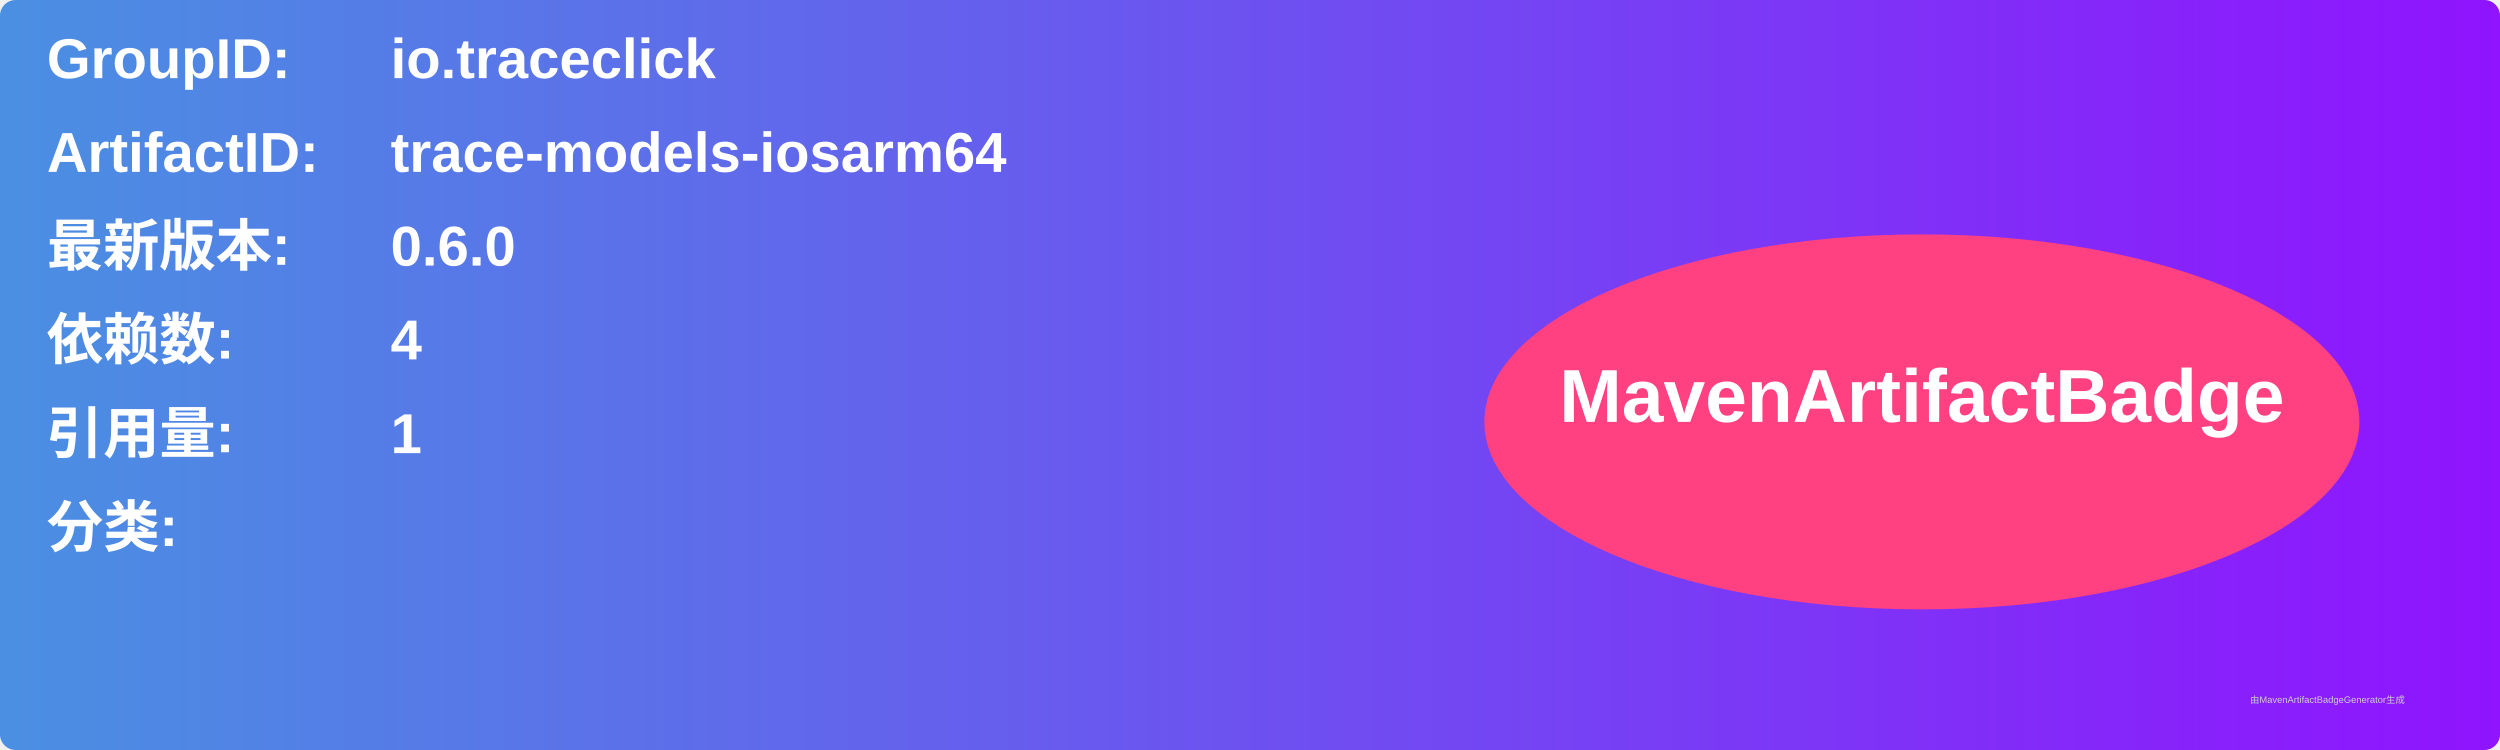
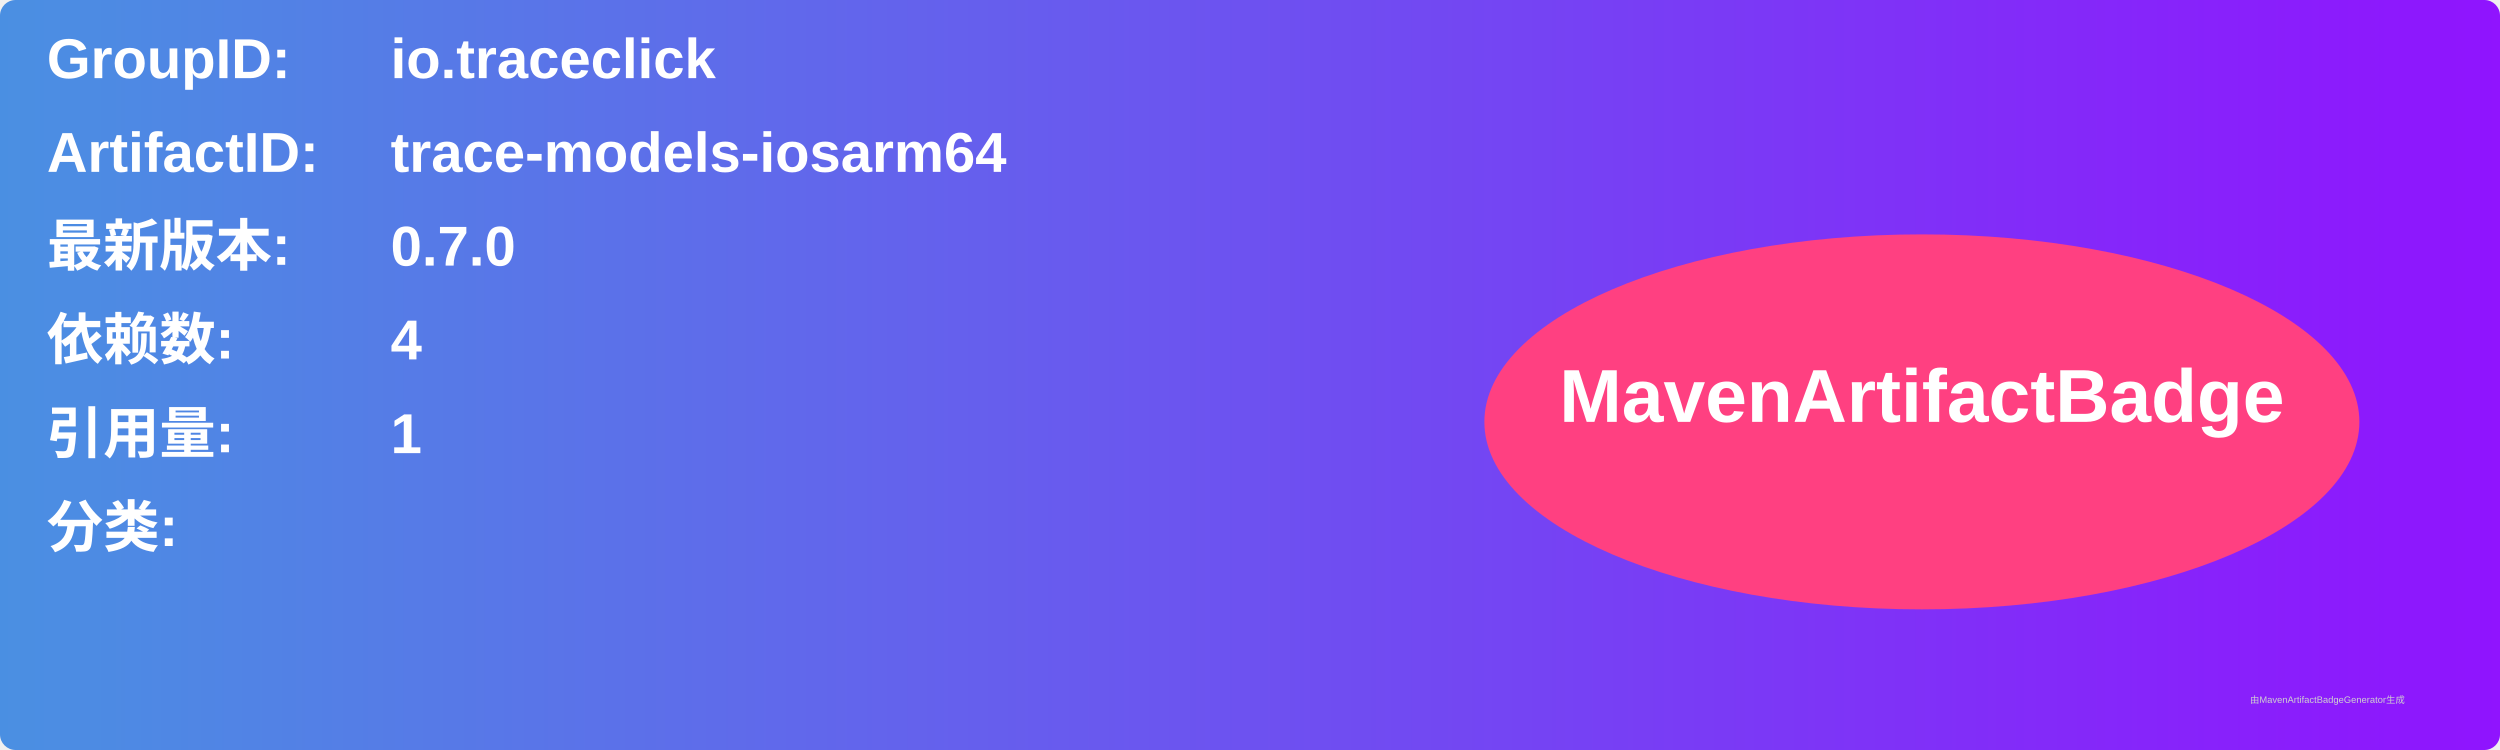
<svg xmlns="http://www.w3.org/2000/svg" width="800" height="240" viewBox="0 0 800 240">
  <linearGradient id="grad" x1="0%" y1="0%" x2="100%" y2="0%">
    <stop offset="0%" stop-color="#4a90e2" />
    <stop offset="100%" stop-color="#9013fe" />
  </linearGradient>
  <rect width="100%" height="100%" rx="5" ry="5" fill="url(#grad)" />
  <g transform="translate(15, 15)">
    <text x="0" y="10" font-family="Arial" font-size="18" fill="white" font-weight="bold" width="260">GroupID:</text>
    <text x="110" y="10" font-family="Arial" font-size="18" fill="white" font-weight="bold" width="460">io.traceclick</text>
    <text x="0" y="40" font-family="Arial" font-size="18" fill="white" font-weight="bold" width="260">ArtifactID:</text>
    <text x="110" y="40" font-family="Arial" font-size="18" fill="white" font-weight="bold" width="460">trace-models-iosarm64</text>
    <text x="0" y="70" font-family="Arial" font-size="18" fill="white" font-weight="bold">最新版本:</text>
    <text x="110" y="70" font-family="Arial" font-size="18" fill="white" font-weight="bold">
-       <tspan font-weight="bold">0.6.0</tspan>
+       <tspan font-weight="bold">0.7.0</tspan>
    </text>
    <text x="0" y="100" font-family="Arial" font-size="18" fill="white" font-weight="bold">依赖数: </text>
    <text x="110" y="100" font-family="Arial" font-size="18" fill="white">
      <tspan font-weight="bold">4</tspan>
    </text>
    <text x="0" y="130" font-family="Arial" font-size="18" fill="white" font-weight="bold">引用量: </text>
    <text x="110" y="130" font-family="Arial" font-size="18" fill="white">
      <tspan font-weight="bold">1</tspan>
    </text>
    <text x="0" y="160" font-family="Arial" font-size="18" fill="white" font-weight="bold">分类:</text>
    <text x="10" y="190" font-family="Arial" font-size="10" fill="white">
      <tspan font-weight="bold" />
    </text>
    <ellipse cx="600" cy="120" rx="140" ry="60" fill="#ff4081" />
    <text x="600" y="120" text-anchor="middle" font-family="Arial" font-size="24" fill="white" font-weight="bold">MavenArtifactBadge</text>
  </g>
  <text x="720" y="225" font-family="Arial" font-size="3" fill="#d0d0d0">由MavenArtifactBadgeGenerator生成</text>
</svg>
